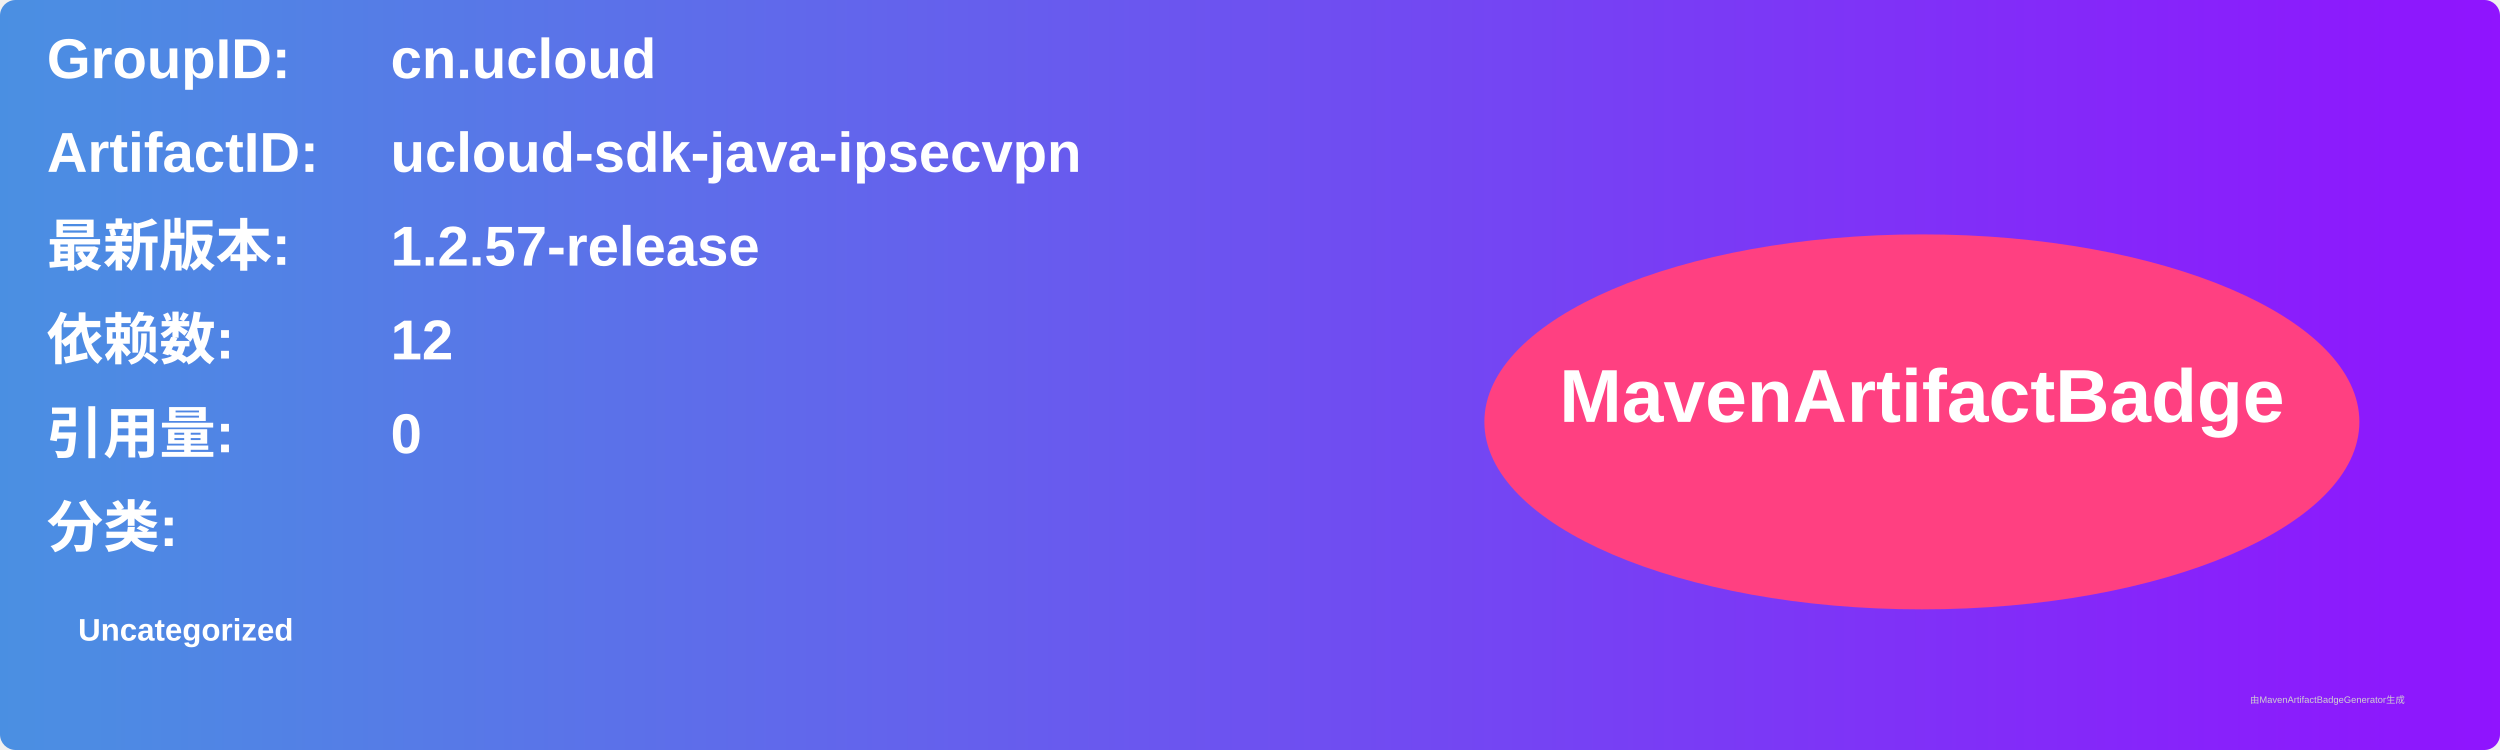
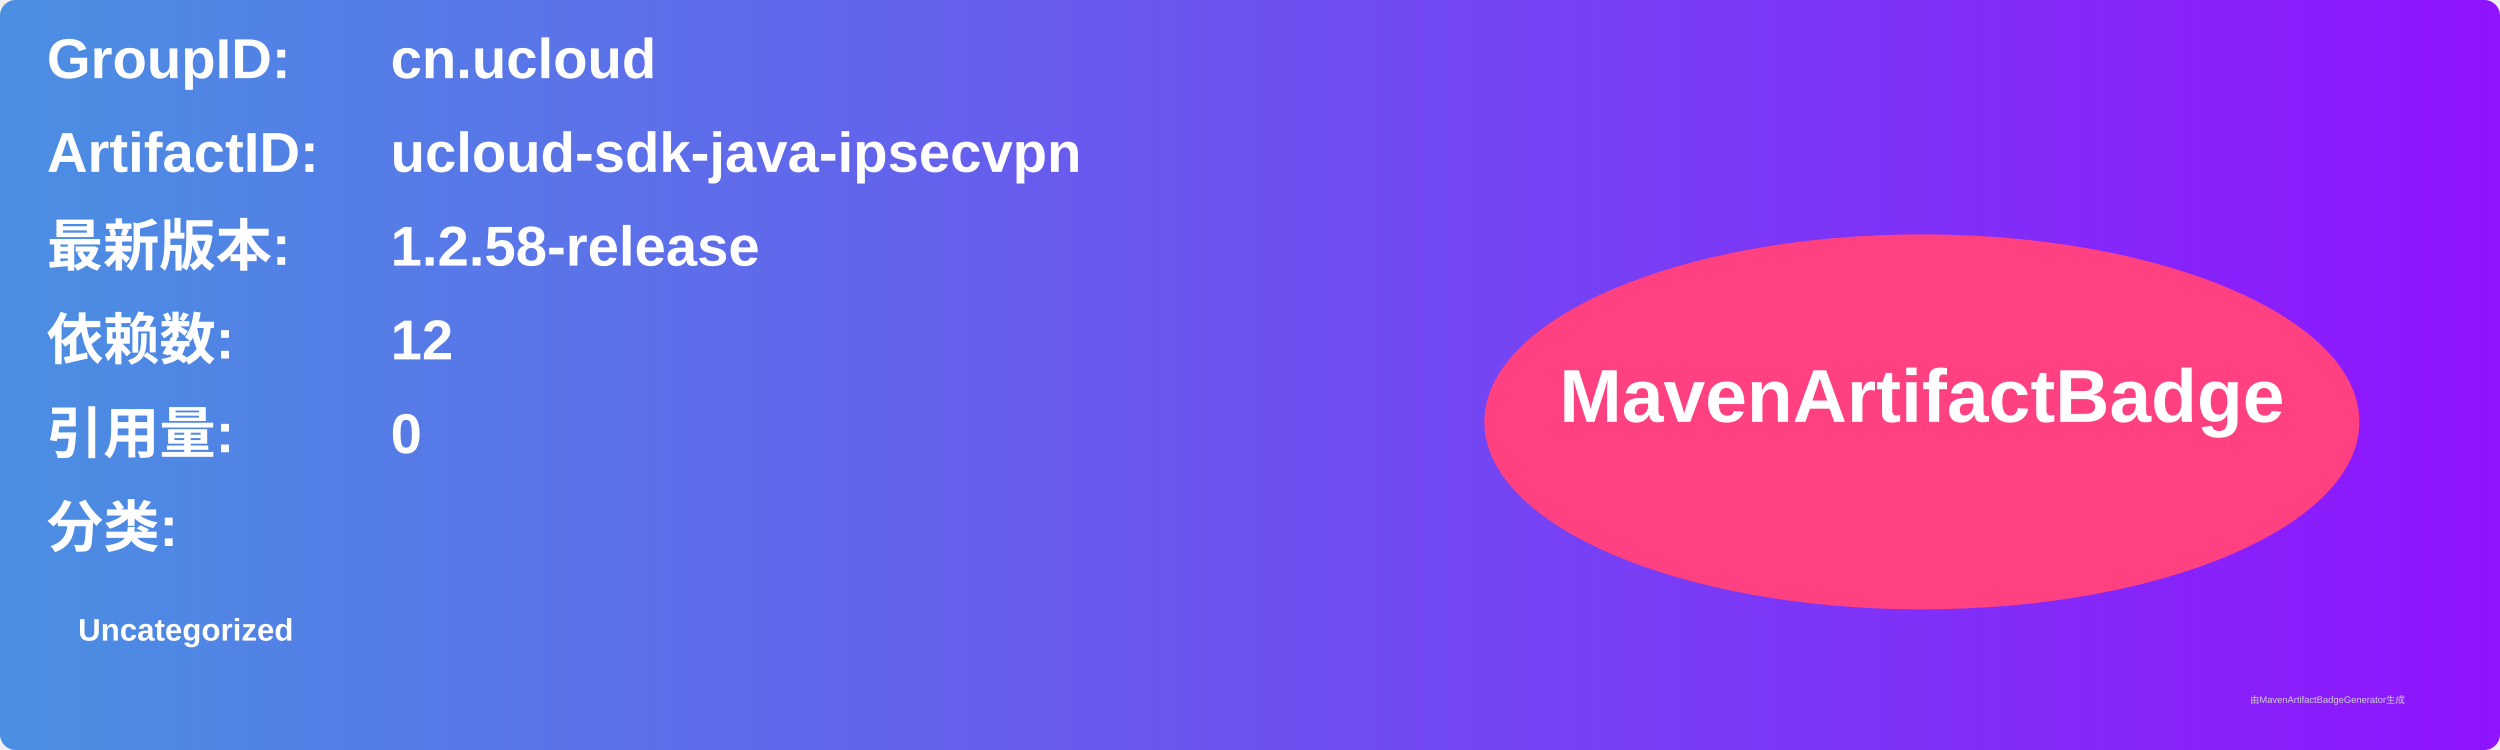
<svg xmlns="http://www.w3.org/2000/svg" width="800" height="240" viewBox="0 0 800 240">
  <linearGradient id="grad" x1="0%" y1="0%" x2="100%" y2="0%">
    <stop offset="0%" stop-color="#4a90e2" />
    <stop offset="100%" stop-color="#9013fe" />
  </linearGradient>
  <rect width="100%" height="100%" rx="5" ry="5" fill="url(#grad)" />
  <g transform="translate(15, 15)">
    <text x="0" y="10" font-family="Arial" font-size="18" fill="white" font-weight="bold" width="260">GroupID:</text>
    <text x="110" y="10" font-family="Arial" font-size="18" fill="white" font-weight="bold" width="460">cn.ucloud</text>
    <text x="0" y="40" font-family="Arial" font-size="18" fill="white" font-weight="bold" width="260">ArtifactID:</text>
    <text x="110" y="40" font-family="Arial" font-size="18" fill="white" font-weight="bold" width="460">ucloud-sdk-java-ipsecvpn</text>
    <text x="0" y="70" font-family="Arial" font-size="18" fill="white" font-weight="bold">最新版本:</text>
    <text x="110" y="70" font-family="Arial" font-size="18" fill="white" font-weight="bold">
-       <tspan font-weight="bold">1.2.57-release</tspan>
+       <tspan font-weight="bold">1.2.58-release</tspan>
    </text>
    <text x="0" y="100" font-family="Arial" font-size="18" fill="white" font-weight="bold">依赖数: </text>
    <text x="110" y="100" font-family="Arial" font-size="18" fill="white">
      <tspan font-weight="bold">12</tspan>
    </text>
    <text x="0" y="130" font-family="Arial" font-size="18" fill="white" font-weight="bold">引用量: </text>
    <text x="110" y="130" font-family="Arial" font-size="18" fill="white">
      <tspan font-weight="bold">0</tspan>
    </text>
    <text x="0" y="160" font-family="Arial" font-size="18" fill="white" font-weight="bold">分类:</text>
    <text x="10" y="190" font-family="Arial" font-size="10" fill="white">
      <tspan font-weight="bold">Uncategorized</tspan>
    </text>
    <ellipse cx="600" cy="120" rx="140" ry="60" fill="#ff4081" />
    <text x="600" y="120" text-anchor="middle" font-family="Arial" font-size="24" fill="white" font-weight="bold">MavenArtifactBadge</text>
  </g>
  <text x="720" y="225" font-family="Arial" font-size="3" fill="#d0d0d0">由MavenArtifactBadgeGenerator生成</text>
</svg>
